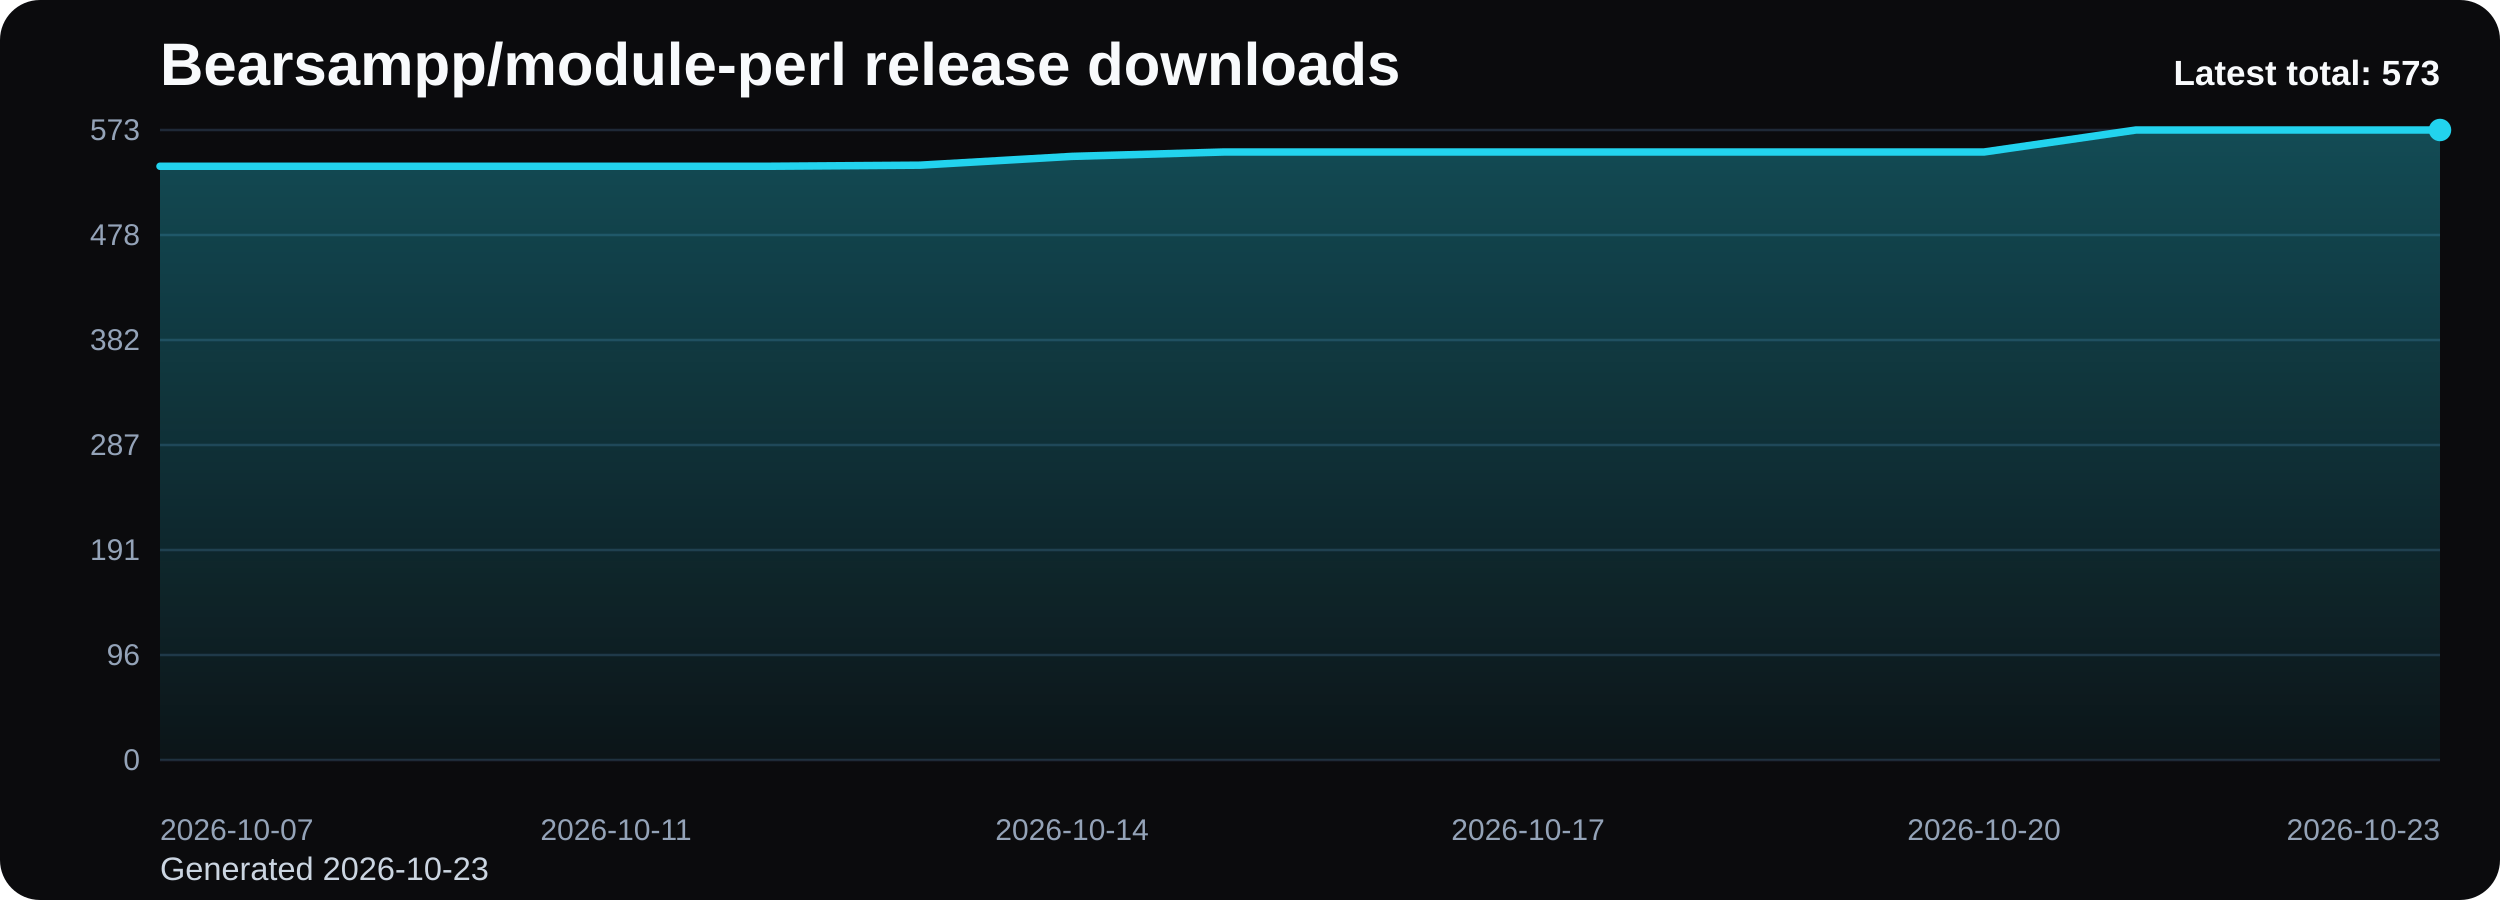
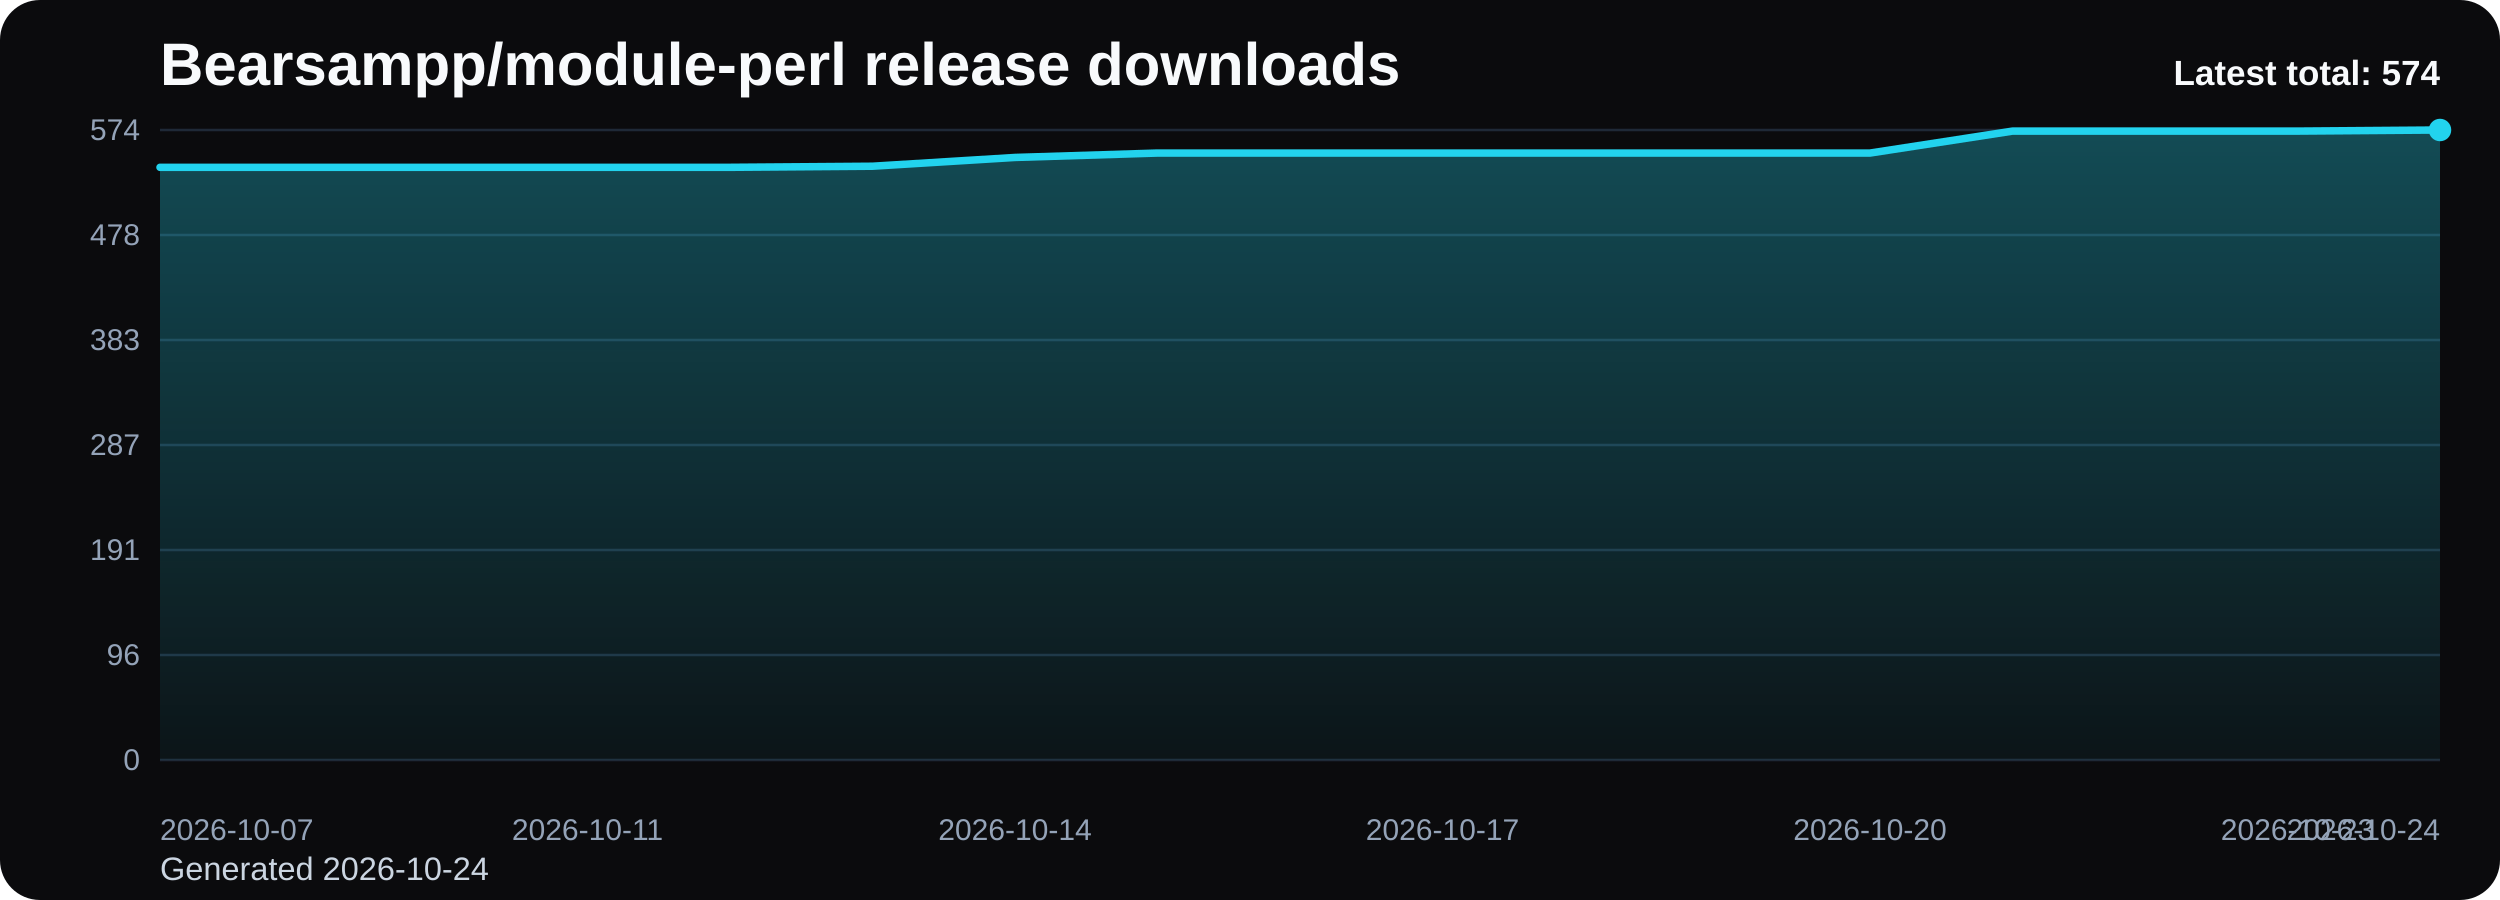
<svg xmlns="http://www.w3.org/2000/svg" viewBox="0 0 1000 360" role="img" aria-label="Bearsampp/module-perl release downloads chart">
  <defs>
    <linearGradient id="fill-total-trend-black" x1="0" y1="0" x2="0" y2="1">
      <stop offset="0%" stop-color="#22d3ee" stop-opacity="0.32" />
      <stop offset="100%" stop-color="#22d3ee" stop-opacity="0.05" />
    </linearGradient>
    <style>
      .bg { fill: #0b0b0d; }
      .title { font: 700 24px Arial, sans-serif; fill: #f8fafc; }
      .sub { font: 400 13px Arial, sans-serif; fill: #cbd5e1; }
      .grid { stroke: #1f2937; stroke-width: 1; }
      .axis { font: 400 12px Arial, sans-serif; fill: #94a3b8; }
      .line { fill: none; stroke: #22d3ee; stroke-width: 3; stroke-linecap: round; stroke-linejoin: round; }
      .dot { fill: #22d3ee; }
      .value { font: 600 11px Arial, sans-serif; fill: #cbd5e1; }
      .latest { font: 700 14px Arial, sans-serif; fill: #f8fafc; }
    </style>
  </defs>
  <rect class="bg" x="0" y="0" width="1000" height="360" rx="16" />
  <text class="title" x="64" y="34">Bearsampp/module-perl release downloads</text>
-   <text class="sub" x="64" y="352">Generated 2026-10-23</text>
+   <text class="sub" x="64" y="352">Generated 2026-10-24</text>
  <line x1="64" y1="52.00" x2="976" y2="52.00" class="grid" />
-   <text x="56" y="56.00" text-anchor="end" class="axis">573</text>
+   <text x="56" y="56.00" text-anchor="end" class="axis">574</text>
  <line x1="64" y1="94.00" x2="976" y2="94.00" class="grid" />
  <text x="56" y="98.00" text-anchor="end" class="axis">478</text>
  <line x1="64" y1="136.00" x2="976" y2="136.00" class="grid" />
-   <text x="56" y="140.00" text-anchor="end" class="axis">382</text>
+   <text x="56" y="140.00" text-anchor="end" class="axis">383</text>
  <line x1="64" y1="178.00" x2="976" y2="178.00" class="grid" />
  <text x="56" y="182.00" text-anchor="end" class="axis">287</text>
  <line x1="64" y1="220.00" x2="976" y2="220.00" class="grid" />
  <text x="56" y="224.00" text-anchor="end" class="axis">191</text>
  <line x1="64" y1="262.00" x2="976" y2="262.00" class="grid" />
  <text x="56" y="266.00" text-anchor="end" class="axis">96</text>
  <line x1="64" y1="304.00" x2="976" y2="304.00" class="grid" />
  <text x="56" y="308.00" text-anchor="end" class="axis">0</text>
-   <path d="M 64.00 304 L 64.00 66.51 L 124.80 66.51 L 185.60 66.51 L 246.40 66.51 L 307.20 66.51 L 368.00 66.07 L 428.80 62.55 L 489.60 60.80 L 550.40 60.80 L 611.20 60.80 L 672.00 60.80 L 732.80 60.80 L 793.60 60.80 L 854.40 52.00 L 915.20 52.00 L 976.00 52.00 L 976.00 304 Z" fill="url(#fill-total-trend-black)" />
-   <polyline class="line" points="64.00,66.51 124.80,66.51 185.60,66.51 246.40,66.51 307.20,66.51 368.00,66.07 428.80,62.55 489.60,60.80 550.40,60.80 611.20,60.80 672.00,60.80 732.80,60.80 793.60,60.80 854.40,52.00 915.20,52.00 976.00,52.00" />
+   <path d="M 64.00 304 L 64.00 66.93 L 121.00 66.93 L 178.00 66.93 L 235.00 66.93 L 292.00 66.93 L 349.00 66.49 L 406.00 62.98 L 463.00 61.22 L 520.00 61.22 L 577.00 61.22 L 634.00 61.22 L 691.00 61.22 L 748.00 61.22 L 805.00 52.44 L 862.00 52.44 L 919.00 52.44 L 976.00 52.00 L 976.00 304 Z" fill="url(#fill-total-trend-black)" />
+   <polyline class="line" points="64.00,66.93 121.00,66.93 178.00,66.93 235.00,66.93 292.00,66.93 349.00,66.49 406.00,62.98 463.00,61.22 520.00,61.22 577.00,61.22 634.00,61.22 691.00,61.22 748.00,61.22 805.00,52.44 862.00,52.44 919.00,52.44 976.00,52.00" />
  <circle class="dot" cx="976.00" cy="52.00" r="4.5" />
  <text class="axis" x="64.00" y="336" text-anchor="start">2026-10-07</text>
-   <text class="axis" x="246.40" y="336" text-anchor="middle">2026-10-11</text>
-   <text class="axis" x="428.80" y="336" text-anchor="middle">2026-10-14</text>
-   <text class="axis" x="611.20" y="336" text-anchor="middle">2026-10-17</text>
-   <text class="axis" x="793.60" y="336" text-anchor="middle">2026-10-20</text>
-   <text class="axis" x="976.00" y="336" text-anchor="end">2026-10-23</text>
-   <text class="latest" x="976" y="34" text-anchor="end">Latest total: 573</text>
+   <text class="axis" x="235.00" y="336" text-anchor="middle">2026-10-11</text>
+   <text class="axis" x="406.00" y="336" text-anchor="middle">2026-10-14</text>
+   <text class="axis" x="577.00" y="336" text-anchor="middle">2026-10-17</text>
+   <text class="axis" x="748.00" y="336" text-anchor="middle">2026-10-20</text>
+   <text class="axis" x="919.00" y="336" text-anchor="middle">2026-10-23</text>
+   <text class="axis" x="976.00" y="336" text-anchor="end">2026-10-24</text>
+   <text class="latest" x="976" y="34" text-anchor="end">Latest total: 574</text>
</svg>
